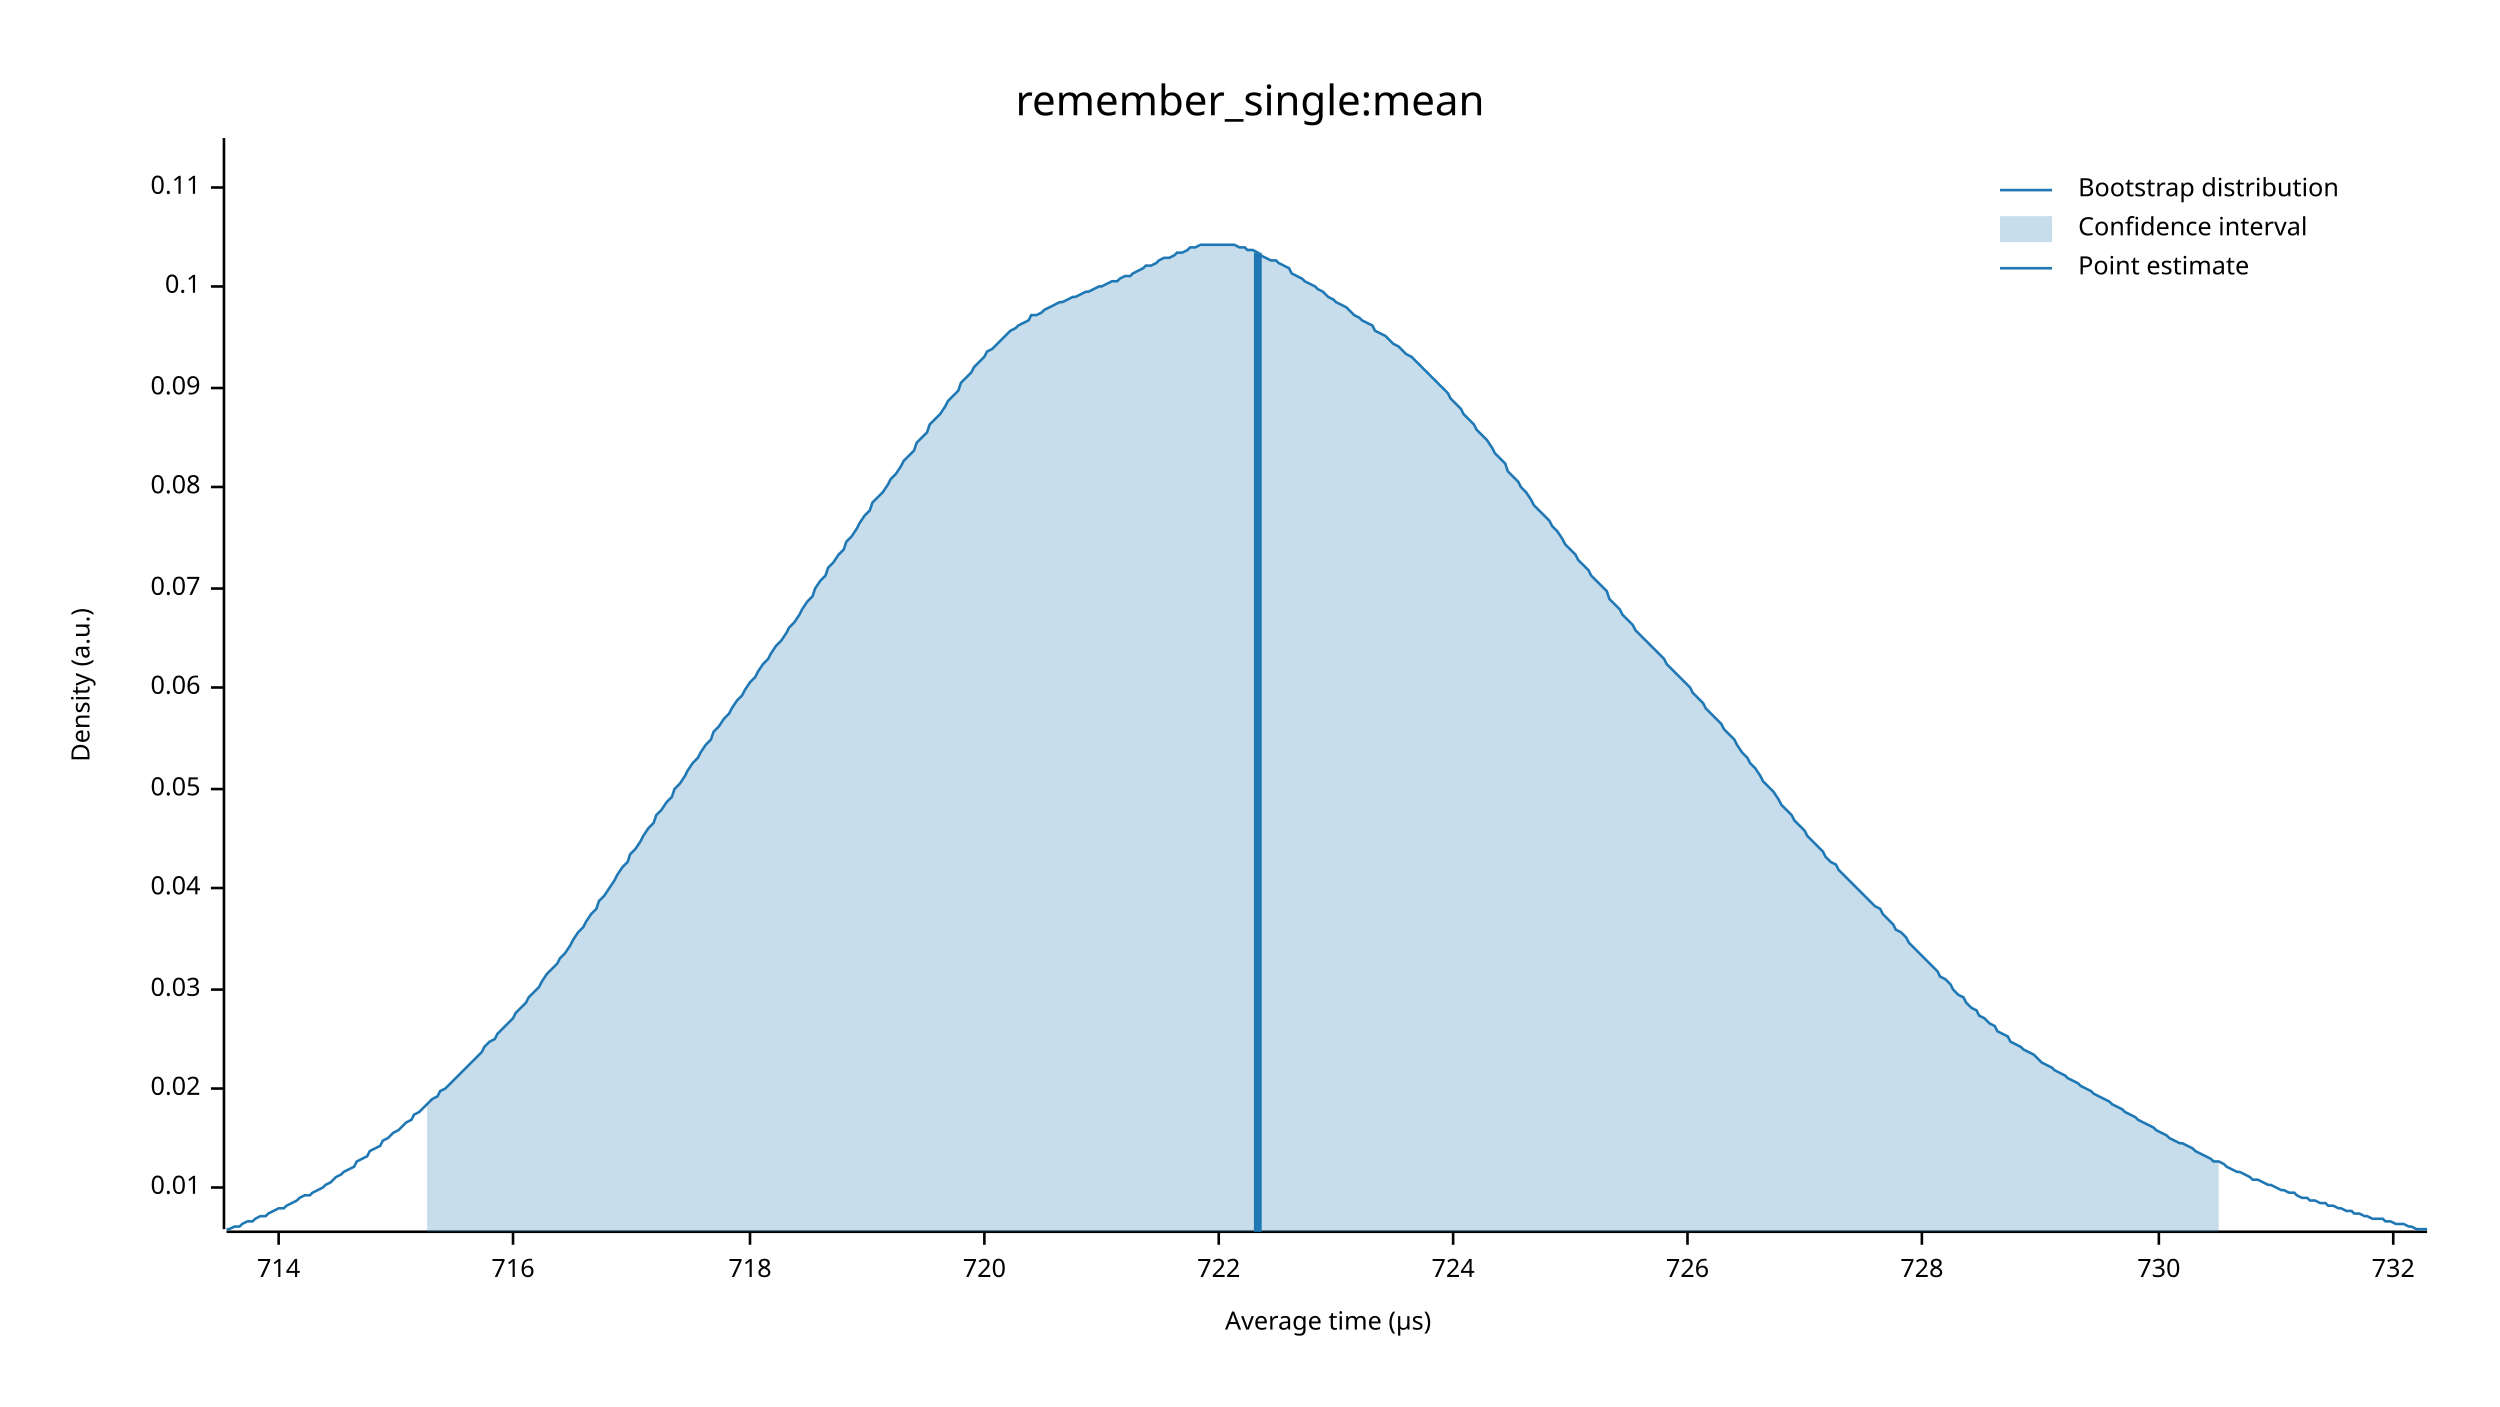
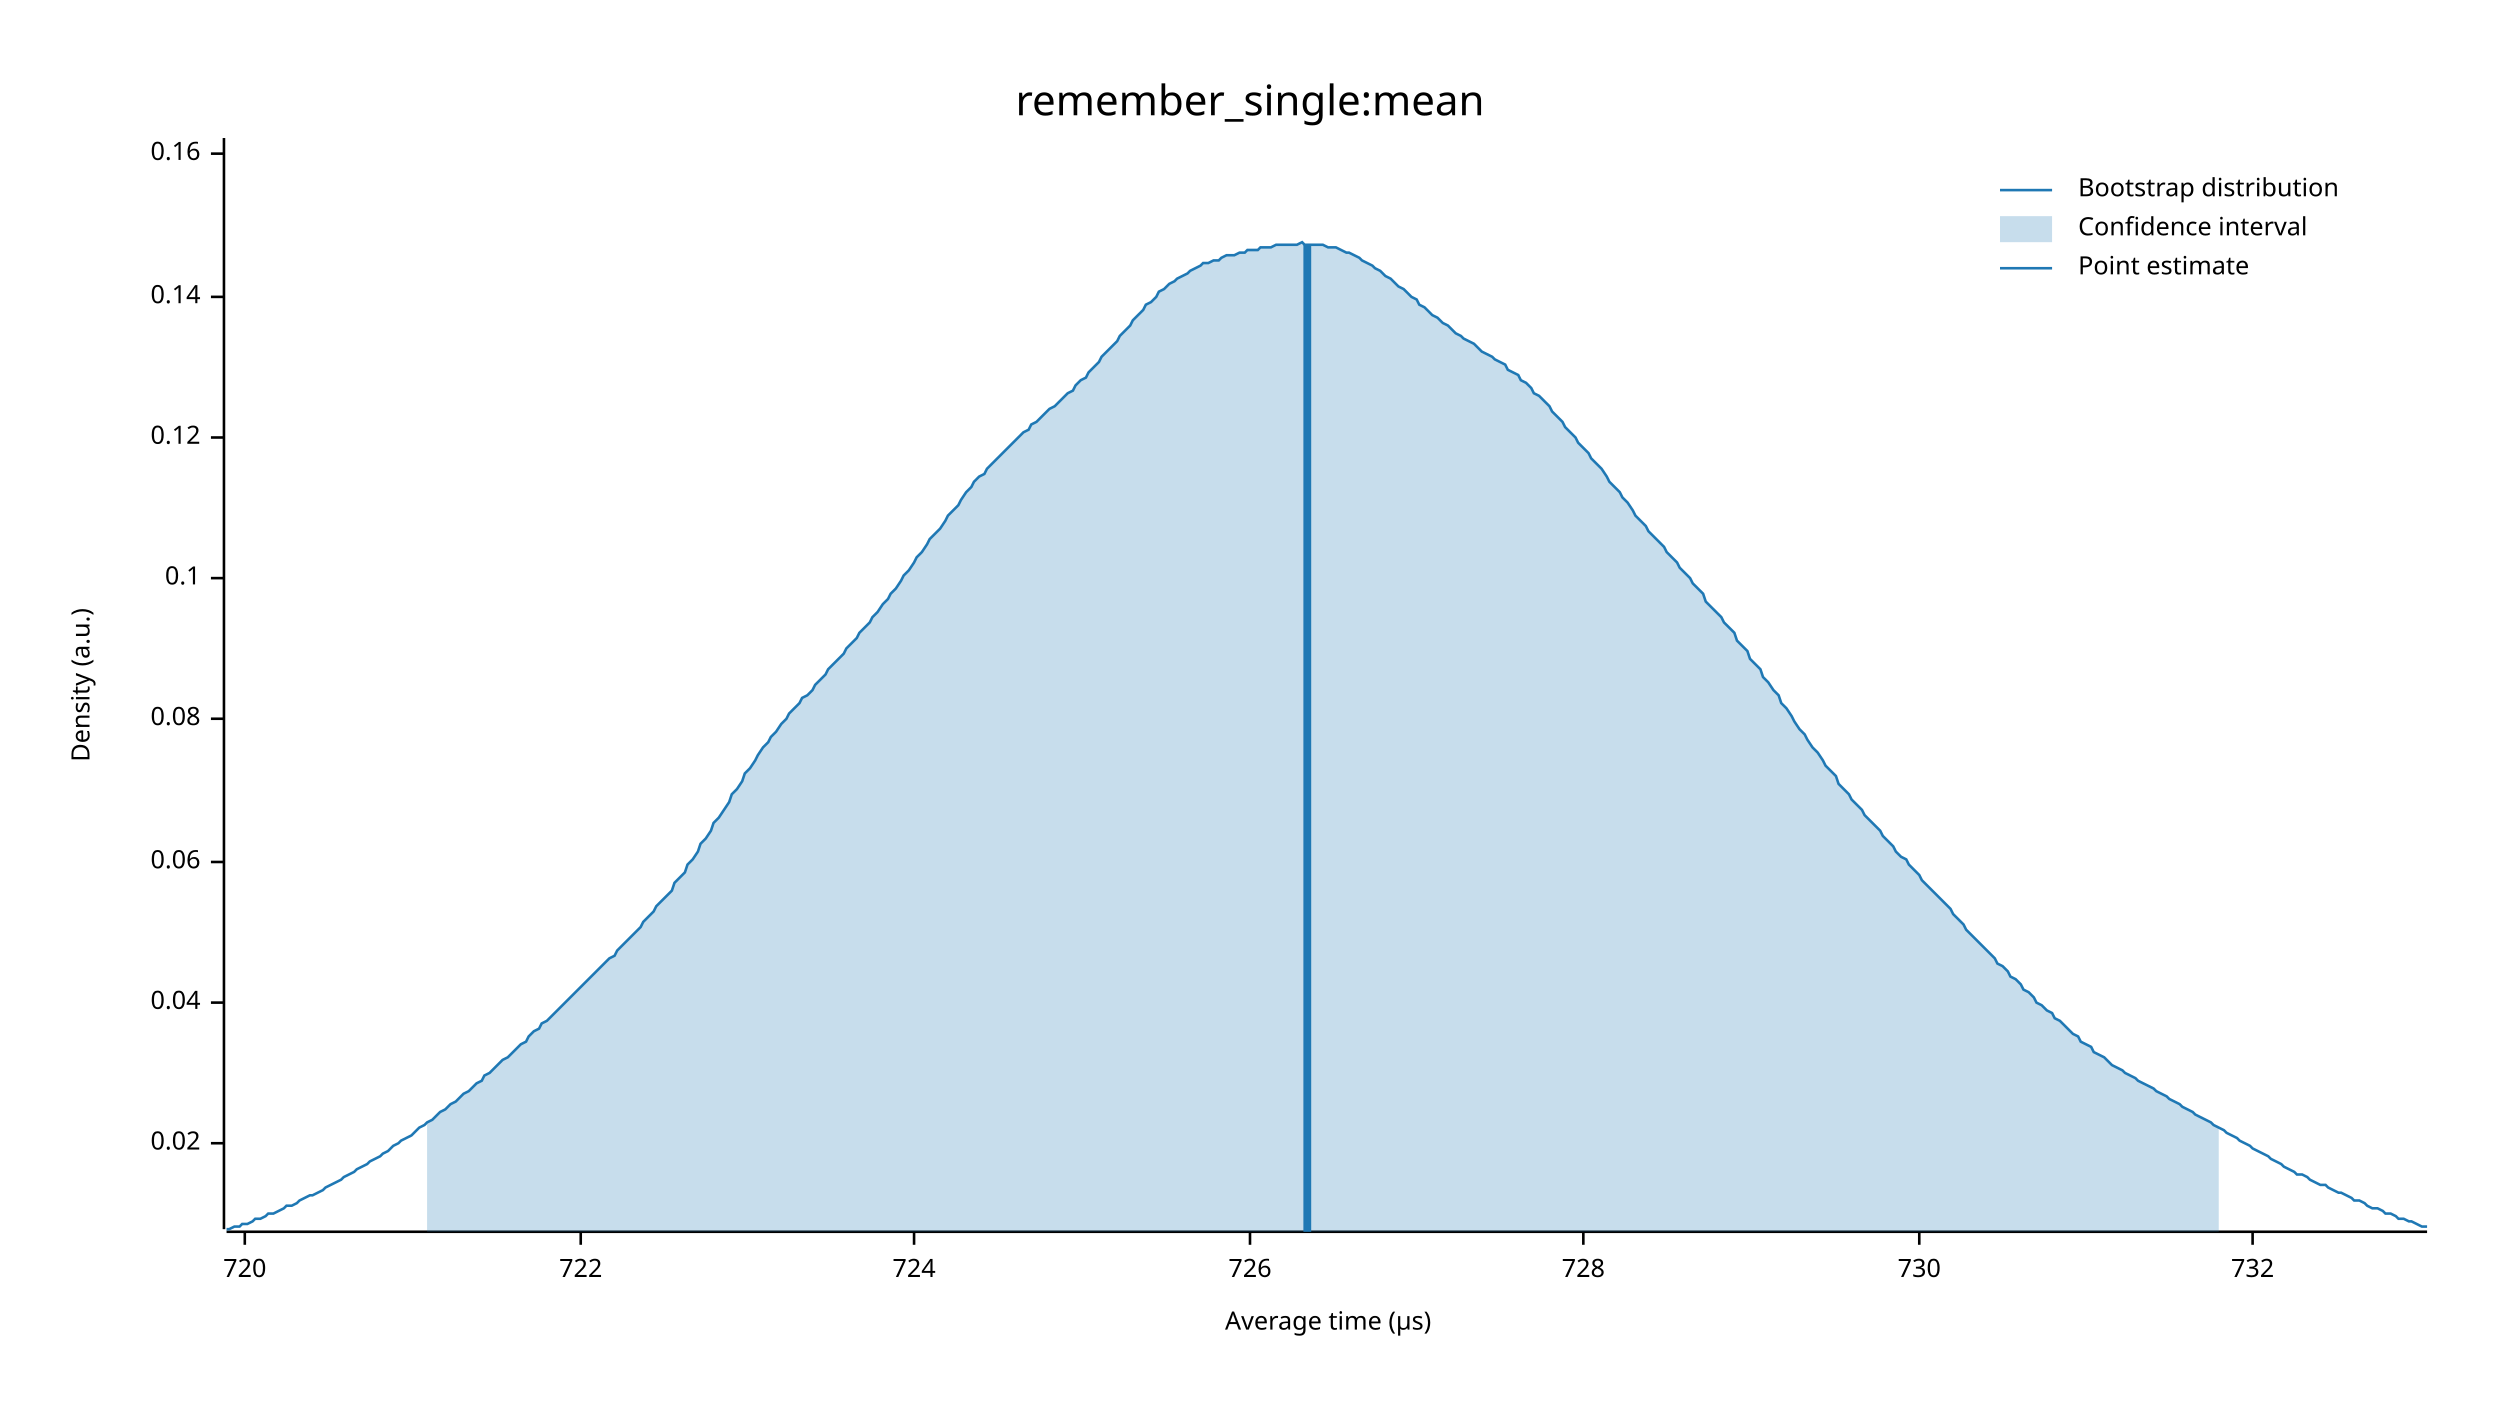
<svg xmlns="http://www.w3.org/2000/svg" width="960" height="540" viewBox="0 0 960 540">
  <text x="480" y="32" dy="0.76em" text-anchor="middle" font-family="sans-serif" font-size="16.129" opacity="1" fill="#000000">
remember_single:mean
</text>
  <text x="27" y="263" dy="0.76em" text-anchor="middle" font-family="sans-serif" font-size="9.677" opacity="1" fill="#000000" transform="rotate(270, 27, 263)">
Density (a.u.)
</text>
  <text x="510" y="513" dy="-0.5ex" text-anchor="middle" font-family="sans-serif" font-size="9.677" opacity="1" fill="#000000">
Average time (µs)
</text>
  <polyline fill="none" opacity="1" stroke="#000000" stroke-width="1" points="86,53 86,472 " />
-   <text x="77" y="456" dy="0.5ex" text-anchor="end" font-family="sans-serif" font-size="9.677" opacity="1" fill="#000000">
- 0.01
- </text>
-   <polyline fill="none" opacity="1" stroke="#000000" stroke-width="1" points="81,456 86,456 " />
-   <text x="77" y="418" dy="0.5ex" text-anchor="end" font-family="sans-serif" font-size="9.677" opacity="1" fill="#000000">
+   <text x="77" y="439" dy="0.5ex" text-anchor="end" font-family="sans-serif" font-size="9.677" opacity="1" fill="#000000">
0.02
</text>
-   <polyline fill="none" opacity="1" stroke="#000000" stroke-width="1" points="81,418 86,418 " />
-   <text x="77" y="380" dy="0.5ex" text-anchor="end" font-family="sans-serif" font-size="9.677" opacity="1" fill="#000000">
- 0.03
- </text>
-   <polyline fill="none" opacity="1" stroke="#000000" stroke-width="1" points="81,380 86,380 " />
-   <text x="77" y="341" dy="0.5ex" text-anchor="end" font-family="sans-serif" font-size="9.677" opacity="1" fill="#000000">
+   <polyline fill="none" opacity="1" stroke="#000000" stroke-width="1" points="81,439 86,439 " />
+   <text x="77" y="385" dy="0.5ex" text-anchor="end" font-family="sans-serif" font-size="9.677" opacity="1" fill="#000000">
0.04
</text>
-   <polyline fill="none" opacity="1" stroke="#000000" stroke-width="1" points="81,341 86,341 " />
-   <text x="77" y="303" dy="0.5ex" text-anchor="end" font-family="sans-serif" font-size="9.677" opacity="1" fill="#000000">
- 0.05
- </text>
-   <polyline fill="none" opacity="1" stroke="#000000" stroke-width="1" points="81,303 86,303 " />
-   <text x="77" y="264" dy="0.5ex" text-anchor="end" font-family="sans-serif" font-size="9.677" opacity="1" fill="#000000">
+   <polyline fill="none" opacity="1" stroke="#000000" stroke-width="1" points="81,385 86,385 " />
+   <text x="77" y="331" dy="0.5ex" text-anchor="end" font-family="sans-serif" font-size="9.677" opacity="1" fill="#000000">
0.06
</text>
-   <polyline fill="none" opacity="1" stroke="#000000" stroke-width="1" points="81,264 86,264 " />
-   <text x="77" y="226" dy="0.5ex" text-anchor="end" font-family="sans-serif" font-size="9.677" opacity="1" fill="#000000">
- 0.07
- </text>
-   <polyline fill="none" opacity="1" stroke="#000000" stroke-width="1" points="81,226 86,226 " />
-   <text x="77" y="187" dy="0.5ex" text-anchor="end" font-family="sans-serif" font-size="9.677" opacity="1" fill="#000000">
+   <polyline fill="none" opacity="1" stroke="#000000" stroke-width="1" points="81,331 86,331 " />
+   <text x="77" y="276" dy="0.5ex" text-anchor="end" font-family="sans-serif" font-size="9.677" opacity="1" fill="#000000">
0.08
</text>
-   <polyline fill="none" opacity="1" stroke="#000000" stroke-width="1" points="81,187 86,187 " />
-   <text x="77" y="149" dy="0.5ex" text-anchor="end" font-family="sans-serif" font-size="9.677" opacity="1" fill="#000000">
- 0.09
- </text>
-   <polyline fill="none" opacity="1" stroke="#000000" stroke-width="1" points="81,149 86,149 " />
-   <text x="77" y="110" dy="0.5ex" text-anchor="end" font-family="sans-serif" font-size="9.677" opacity="1" fill="#000000">
+   <polyline fill="none" opacity="1" stroke="#000000" stroke-width="1" points="81,276 86,276 " />
+   <text x="77" y="222" dy="0.5ex" text-anchor="end" font-family="sans-serif" font-size="9.677" opacity="1" fill="#000000">
0.1
</text>
-   <polyline fill="none" opacity="1" stroke="#000000" stroke-width="1" points="81,110 86,110 " />
-   <text x="77" y="72" dy="0.5ex" text-anchor="end" font-family="sans-serif" font-size="9.677" opacity="1" fill="#000000">
- 0.11
+   <polyline fill="none" opacity="1" stroke="#000000" stroke-width="1" points="81,222 86,222 " />
+   <text x="77" y="168" dy="0.5ex" text-anchor="end" font-family="sans-serif" font-size="9.677" opacity="1" fill="#000000">
+ 0.12
</text>
-   <polyline fill="none" opacity="1" stroke="#000000" stroke-width="1" points="81,72 86,72 " />
+   <polyline fill="none" opacity="1" stroke="#000000" stroke-width="1" points="81,168 86,168 " />
+   <text x="77" y="114" dy="0.5ex" text-anchor="end" font-family="sans-serif" font-size="9.677" opacity="1" fill="#000000">
+ 0.14
+ </text>
+   <polyline fill="none" opacity="1" stroke="#000000" stroke-width="1" points="81,114 86,114 " />
+   <text x="77" y="59" dy="0.5ex" text-anchor="end" font-family="sans-serif" font-size="9.677" opacity="1" fill="#000000">
+ 0.16
+ </text>
+   <polyline fill="none" opacity="1" stroke="#000000" stroke-width="1" points="81,59 86,59 " />
  <polyline fill="none" opacity="1" stroke="#000000" stroke-width="1" points="87,473 932,473 " />
-   <text x="107" y="483" dy="0.76em" text-anchor="middle" font-family="sans-serif" font-size="9.677" opacity="1" fill="#000000">
- 714
- </text>
-   <polyline fill="none" opacity="1" stroke="#000000" stroke-width="1" points="107,473 107,478 " />
-   <text x="197" y="483" dy="0.76em" text-anchor="middle" font-family="sans-serif" font-size="9.677" opacity="1" fill="#000000">
- 716
- </text>
-   <polyline fill="none" opacity="1" stroke="#000000" stroke-width="1" points="197,473 197,478 " />
-   <text x="288" y="483" dy="0.76em" text-anchor="middle" font-family="sans-serif" font-size="9.677" opacity="1" fill="#000000">
- 718
- </text>
-   <polyline fill="none" opacity="1" stroke="#000000" stroke-width="1" points="288,473 288,478 " />
-   <text x="378" y="483" dy="0.76em" text-anchor="middle" font-family="sans-serif" font-size="9.677" opacity="1" fill="#000000">
+   <text x="94" y="483" dy="0.76em" text-anchor="middle" font-family="sans-serif" font-size="9.677" opacity="1" fill="#000000">
720
</text>
-   <polyline fill="none" opacity="1" stroke="#000000" stroke-width="1" points="378,473 378,478 " />
-   <text x="468" y="483" dy="0.76em" text-anchor="middle" font-family="sans-serif" font-size="9.677" opacity="1" fill="#000000">
+   <polyline fill="none" opacity="1" stroke="#000000" stroke-width="1" points="94,473 94,478 " />
+   <text x="223" y="483" dy="0.76em" text-anchor="middle" font-family="sans-serif" font-size="9.677" opacity="1" fill="#000000">
722
</text>
-   <polyline fill="none" opacity="1" stroke="#000000" stroke-width="1" points="468,473 468,478 " />
-   <text x="558" y="483" dy="0.76em" text-anchor="middle" font-family="sans-serif" font-size="9.677" opacity="1" fill="#000000">
+   <polyline fill="none" opacity="1" stroke="#000000" stroke-width="1" points="223,473 223,478 " />
+   <text x="351" y="483" dy="0.76em" text-anchor="middle" font-family="sans-serif" font-size="9.677" opacity="1" fill="#000000">
724
</text>
-   <polyline fill="none" opacity="1" stroke="#000000" stroke-width="1" points="558,473 558,478 " />
-   <text x="648" y="483" dy="0.76em" text-anchor="middle" font-family="sans-serif" font-size="9.677" opacity="1" fill="#000000">
+   <polyline fill="none" opacity="1" stroke="#000000" stroke-width="1" points="351,473 351,478 " />
+   <text x="480" y="483" dy="0.76em" text-anchor="middle" font-family="sans-serif" font-size="9.677" opacity="1" fill="#000000">
726
</text>
-   <polyline fill="none" opacity="1" stroke="#000000" stroke-width="1" points="648,473 648,478 " />
-   <text x="738" y="483" dy="0.76em" text-anchor="middle" font-family="sans-serif" font-size="9.677" opacity="1" fill="#000000">
+   <polyline fill="none" opacity="1" stroke="#000000" stroke-width="1" points="480,473 480,478 " />
+   <text x="608" y="483" dy="0.76em" text-anchor="middle" font-family="sans-serif" font-size="9.677" opacity="1" fill="#000000">
728
</text>
-   <polyline fill="none" opacity="1" stroke="#000000" stroke-width="1" points="738,473 738,478 " />
-   <text x="829" y="483" dy="0.76em" text-anchor="middle" font-family="sans-serif" font-size="9.677" opacity="1" fill="#000000">
+   <polyline fill="none" opacity="1" stroke="#000000" stroke-width="1" points="608,473 608,478 " />
+   <text x="737" y="483" dy="0.76em" text-anchor="middle" font-family="sans-serif" font-size="9.677" opacity="1" fill="#000000">
730
</text>
-   <polyline fill="none" opacity="1" stroke="#000000" stroke-width="1" points="829,473 829,478 " />
-   <text x="919" y="483" dy="0.76em" text-anchor="middle" font-family="sans-serif" font-size="9.677" opacity="1" fill="#000000">
+   <polyline fill="none" opacity="1" stroke="#000000" stroke-width="1" points="737,473 737,478 " />
+   <text x="865" y="483" dy="0.76em" text-anchor="middle" font-family="sans-serif" font-size="9.677" opacity="1" fill="#000000">
732
</text>
-   <polyline fill="none" opacity="1" stroke="#000000" stroke-width="1" points="919,473 919,478 " />
-   <polyline fill="none" opacity="1" stroke="#1F78B4" stroke-width="1" points="87,472 88,472 90,471 92,471 93,470 95,469 97,469 98,468 100,467 102,467 103,466 105,465 107,464 109,464 110,463 112,462 114,461 115,460 117,459 119,459 120,458 122,457 124,456 125,455 127,454 129,452 131,451 132,450 134,449 136,448 137,446 139,445 141,444 142,442 144,441 146,440 147,438 149,437 151,435 153,434 154,433 156,431 158,430 159,428 161,427 163,425 164,424 166,422 168,421 169,419 171,418 173,416 175,414 176,413 178,411 180,409 181,408 183,406 185,404 186,402 188,400 190,399 191,397 193,395 195,393 197,391 198,389 200,387 202,385 203,383 205,381 207,379 208,377 210,374 212,372 214,370 215,368 217,366 219,363 220,361 222,358 224,356 225,354 227,351 229,349 230,346 232,344 234,341 236,338 237,336 239,333 241,331 242,328 244,326 246,323 247,321 249,318 251,316 252,313 254,311 256,308 258,306 259,303 261,301 263,298 264,296 266,293 268,291 269,289 271,286 273,284 274,281 276,279 278,276 280,274 281,272 283,269 285,267 286,265 288,262 290,260 291,258 293,255 295,253 296,251 298,248 300,246 302,243 303,241 305,239 307,236 308,234 310,231 312,229 313,226 315,223 317,221 318,218 320,216 322,213 324,211 325,208 327,206 329,203 330,201 332,198 334,196 335,193 337,191 339,189 341,186 342,184 344,182 346,179 347,177 349,175 351,173 352,170 354,168 356,166 357,163 359,161 361,159 363,156 364,154 366,152 368,150 369,147 371,145 373,143 374,141 376,139 378,137 379,135 381,134 383,132 385,130 386,129 388,127 390,126 391,125 393,124 395,123 396,121 398,121 400,120 401,119 403,118 405,117 407,116 408,116 410,115 412,114 413,114 415,113 417,112 418,112 420,111 422,110 423,110 425,109 427,108 429,108 430,107 432,106 434,106 435,105 437,104 439,103 440,102 442,102 444,101 445,100 447,99 449,99 451,98 452,97 454,97 456,96 457,95 459,95 461,94 462,94 464,94 466,94 468,94 469,94 471,94 473,94 474,94 476,95 478,95 479,96 481,96 483,97 484,98 486,99 488,100 490,100 491,101 493,102 495,103 496,105 498,106 500,107 501,108 503,109 505,110 506,111 508,112 510,114 512,115 513,116 515,117 517,118 518,119 520,121 522,122 523,123 525,124 527,125 528,127 530,128 532,129 534,131 535,132 537,133 539,135 540,136 542,137 544,139 545,140 547,142 549,144 550,145 552,147 554,149 556,151 557,153 559,155 561,157 562,159 564,161 566,163 567,165 569,167 571,169 573,172 574,174 576,176 578,178 579,181 581,183 583,185 584,187 586,189 588,192 589,194 591,196 593,198 595,200 596,202 598,204 600,207 601,209 603,211 605,213 606,215 608,217 610,219 611,221 613,223 615,225 617,227 618,230 620,232 622,234 623,236 625,238 627,240 628,242 630,244 632,246 633,247 635,249 637,251 639,253 640,255 642,257 644,259 645,260 647,262 649,264 650,266 652,268 654,270 655,272 657,274 659,276 661,278 662,280 664,282 666,284 667,286 669,289 671,291 672,293 674,295 676,298 677,300 679,302 681,304 683,307 684,309 686,311 688,313 689,315 691,317 693,319 694,321 696,323 698,325 700,327 701,329 703,331 705,332 706,334 708,336 710,338 711,339 713,341 715,343 716,344 718,346 720,348 722,349 723,351 725,353 727,355 728,357 730,358 732,360 733,362 735,364 737,366 738,367 740,369 742,371 744,373 745,375 747,376 749,378 750,380 752,382 754,383 755,385 757,387 759,388 760,390 762,391 764,393 766,394 767,396 769,397 771,398 772,400 774,401 776,402 777,403 779,404 781,405 782,406 784,408 786,409 788,410 789,411 791,412 793,413 794,414 796,415 798,416 799,417 801,418 803,419 804,420 806,421 808,422 810,423 811,424 813,425 815,426 816,427 818,428 820,429 821,430 823,431 825,432 827,433 828,434 830,435 832,436 833,437 835,438 837,439 838,439 840,440 842,441 843,442 845,443 847,444 849,445 850,446 852,446 854,447 855,448 857,449 859,450 860,450 862,451 864,452 865,453 867,453 869,454 871,455 872,455 874,456 876,457 877,457 879,458 881,458 882,459 884,460 886,460 887,461 889,461 891,462 893,462 894,463 896,463 898,464 899,464 901,465 903,465 904,466 906,466 908,467 909,467 911,468 913,468 915,468 916,469 918,469 920,470 921,470 923,470 925,471 926,471 928,472 930,472 932,472 " />
-   <polygon opacity="0.25" fill="#1F78B4" points="164,424 166,422 168,421 169,419 171,418 173,416 175,414 176,413 178,411 180,409 181,408 183,406 185,404 186,402 188,400 190,399 191,397 193,395 195,393 197,391 198,389 200,387 202,385 203,383 205,381 207,379 208,377 210,374 212,372 214,370 215,368 217,366 219,363 220,361 222,358 224,356 225,354 227,351 229,349 230,346 232,344 234,341 236,338 237,336 239,333 241,331 242,328 244,326 246,323 247,321 249,318 251,316 252,313 254,311 256,308 258,306 259,303 261,301 263,298 264,296 266,293 268,291 269,289 271,286 273,284 274,281 276,279 278,276 280,274 281,272 283,269 285,267 286,265 288,262 290,260 291,258 293,255 295,253 296,251 298,248 300,246 302,243 303,241 305,239 307,236 308,234 310,231 312,229 313,226 315,223 317,221 318,218 320,216 322,213 324,211 325,208 327,206 329,203 330,201 332,198 334,196 335,193 337,191 339,189 341,186 342,184 344,182 346,179 347,177 349,175 351,173 352,170 354,168 356,166 357,163 359,161 361,159 363,156 364,154 366,152 368,150 369,147 371,145 373,143 374,141 376,139 378,137 379,135 381,134 383,132 385,130 386,129 388,127 390,126 391,125 393,124 395,123 396,121 398,121 400,120 401,119 403,118 405,117 407,116 408,116 410,115 412,114 413,114 415,113 417,112 418,112 420,111 422,110 423,110 425,109 427,108 429,108 430,107 432,106 434,106 435,105 437,104 439,103 440,102 442,102 444,101 445,100 447,99 449,99 451,98 452,97 454,97 456,96 457,95 459,95 461,94 462,94 464,94 466,94 468,94 469,94 471,94 473,94 474,94 476,95 478,95 479,96 481,96 483,97 484,98 486,99 488,100 490,100 491,101 493,102 495,103 496,105 498,106 500,107 501,108 503,109 505,110 506,111 508,112 510,114 512,115 513,116 515,117 517,118 518,119 520,121 522,122 523,123 525,124 527,125 528,127 530,128 532,129 534,131 535,132 537,133 539,135 540,136 542,137 544,139 545,140 547,142 549,144 550,145 552,147 554,149 556,151 557,153 559,155 561,157 562,159 564,161 566,163 567,165 569,167 571,169 573,172 574,174 576,176 578,178 579,181 581,183 583,185 584,187 586,189 588,192 589,194 591,196 593,198 595,200 596,202 598,204 600,207 601,209 603,211 605,213 606,215 608,217 610,219 611,221 613,223 615,225 617,227 618,230 620,232 622,234 623,236 625,238 627,240 628,242 630,244 632,246 633,247 635,249 637,251 639,253 640,255 642,257 644,259 645,260 647,262 649,264 650,266 652,268 654,270 655,272 657,274 659,276 661,278 662,280 664,282 666,284 667,286 669,289 671,291 672,293 674,295 676,298 677,300 679,302 681,304 683,307 684,309 686,311 688,313 689,315 691,317 693,319 694,321 696,323 698,325 700,327 701,329 703,331 705,332 706,334 708,336 710,338 711,339 713,341 715,343 716,344 718,346 720,348 722,349 723,351 725,353 727,355 728,357 730,358 732,360 733,362 735,364 737,366 738,367 740,369 742,371 744,373 745,375 747,376 749,378 750,380 752,382 754,383 755,385 757,387 759,388 760,390 762,391 764,393 766,394 767,396 769,397 771,398 772,400 774,401 776,402 777,403 779,404 781,405 782,406 784,408 786,409 788,410 789,411 791,412 793,413 794,414 796,415 798,416 799,417 801,418 803,419 804,420 806,421 808,422 810,423 811,424 813,425 815,426 816,427 818,428 820,429 821,430 823,431 825,432 827,433 828,434 830,435 832,436 833,437 835,438 837,439 838,439 840,440 842,441 843,442 845,443 847,444 849,445 850,446 852,446 852,473 164,473 " />
-   <polyline fill="none" opacity="1" stroke="#1F78B4" stroke-width="3" points="483,473 483,97 " />
+   <polyline fill="none" opacity="1" stroke="#000000" stroke-width="1" points="865,473 865,478 " />
+   <polyline fill="none" opacity="1" stroke="#1F78B4" stroke-width="1" points="87,472 88,472 90,471 92,471 93,470 95,470 97,469 98,468 100,468 102,467 103,466 105,466 107,465 109,464 110,463 112,463 114,462 115,461 117,460 119,459 120,459 122,458 124,457 125,456 127,455 129,454 131,453 132,452 134,451 136,450 137,449 139,448 141,447 142,446 144,445 146,444 147,443 149,442 151,440 153,439 154,438 156,437 158,436 159,435 161,433 163,432 164,431 166,430 168,428 169,427 171,426 173,424 175,423 176,422 178,420 180,419 181,418 183,416 185,415 186,413 188,412 190,410 191,409 193,407 195,406 197,404 198,403 200,401 202,400 203,398 205,396 207,395 208,393 210,392 212,390 214,388 215,387 217,385 219,383 220,382 222,380 224,378 225,377 227,375 229,373 230,372 232,370 234,368 236,367 237,365 239,363 241,361 242,360 244,358 246,356 247,354 249,352 251,350 252,348 254,346 256,344 258,342 259,339 261,337 263,335 264,332 266,330 268,327 269,324 271,322 273,319 274,316 276,314 278,311 280,308 281,305 283,303 285,300 286,297 288,295 290,292 291,290 293,287 295,285 296,283 298,281 300,278 302,276 303,274 305,272 307,270 308,268 310,267 312,265 313,263 315,261 317,259 318,257 320,255 322,253 324,251 325,249 327,247 329,245 330,243 332,241 334,239 335,237 337,235 339,232 341,230 342,228 344,226 346,223 347,221 349,219 351,216 352,214 354,212 356,209 357,207 359,205 361,203 363,200 364,198 366,196 368,194 369,192 371,189 373,187 374,185 376,183 378,182 379,180 381,178 383,176 385,174 386,173 388,171 390,169 391,168 393,166 395,165 396,163 398,162 400,160 401,159 403,157 405,156 407,154 408,153 410,151 412,150 413,148 415,146 417,145 418,143 420,141 422,139 423,137 425,135 427,133 429,131 430,129 432,127 434,125 435,123 437,121 439,119 440,117 442,116 444,114 445,112 447,111 449,109 451,108 452,107 454,106 456,105 457,104 459,103 461,102 462,101 464,101 466,100 468,100 469,99 471,98 473,98 474,98 476,97 478,97 479,96 481,96 483,96 484,95 486,95 488,95 490,94 491,94 493,94 495,94 496,94 498,94 500,93 501,94 503,94 505,94 506,94 508,94 510,95 512,95 513,95 515,96 517,97 518,97 520,98 522,99 523,100 525,101 527,102 528,103 530,104 532,106 534,107 535,108 537,110 539,111 540,112 542,114 544,115 545,117 547,118 549,120 550,121 552,122 554,124 556,125 557,126 559,128 561,129 562,130 564,131 566,132 567,133 569,135 571,136 573,137 574,138 576,139 578,140 579,142 581,143 583,144 584,146 586,147 588,149 589,151 591,152 593,154 595,156 596,158 598,160 600,162 601,164 603,166 605,168 606,170 608,172 610,174 611,176 613,178 615,180 617,183 618,185 620,187 622,189 623,191 625,193 627,196 628,198 630,200 632,202 633,204 635,206 637,208 639,210 640,212 642,214 644,216 645,218 647,220 649,222 650,224 652,226 654,228 655,231 657,233 659,235 661,237 662,239 664,241 666,243 667,246 669,248 671,250 672,253 674,255 676,257 677,260 679,262 681,265 683,267 684,270 686,272 688,275 689,277 691,280 693,282 694,284 696,287 698,289 700,292 701,294 703,296 705,298 706,301 708,303 710,305 711,307 713,309 715,311 716,313 718,315 720,317 722,319 723,321 725,323 727,325 728,327 730,329 732,330 733,332 735,334 737,336 738,338 740,340 742,342 744,344 745,345 747,347 749,349 750,351 752,353 754,355 755,357 757,359 759,361 760,362 762,364 764,366 766,368 767,370 769,371 771,373 772,375 774,376 776,378 777,380 779,381 781,383 782,385 784,386 786,388 788,389 789,391 791,392 793,394 794,395 796,397 798,398 799,400 801,401 803,402 804,404 806,405 808,406 810,408 811,409 813,410 815,411 816,412 818,413 820,414 821,415 823,416 825,417 827,418 828,419 830,420 832,421 833,422 835,423 837,424 838,425 840,426 842,427 843,428 845,429 847,430 849,431 850,432 852,433 854,434 855,435 857,436 859,437 860,438 862,439 864,440 865,441 867,442 869,443 871,444 872,445 874,446 876,447 877,448 879,449 881,450 882,451 884,451 886,452 887,453 889,454 891,455 893,455 894,456 896,457 898,458 899,458 901,459 903,460 904,461 906,461 908,462 909,463 911,464 913,464 915,465 916,466 918,466 920,467 921,468 923,468 925,469 926,469 928,470 930,471 932,471 " />
+   <polygon opacity="0.25" fill="#1F78B4" points="164,431 166,430 168,428 169,427 171,426 173,424 175,423 176,422 178,420 180,419 181,418 183,416 185,415 186,413 188,412 190,410 191,409 193,407 195,406 197,404 198,403 200,401 202,400 203,398 205,396 207,395 208,393 210,392 212,390 214,388 215,387 217,385 219,383 220,382 222,380 224,378 225,377 227,375 229,373 230,372 232,370 234,368 236,367 237,365 239,363 241,361 242,360 244,358 246,356 247,354 249,352 251,350 252,348 254,346 256,344 258,342 259,339 261,337 263,335 264,332 266,330 268,327 269,324 271,322 273,319 274,316 276,314 278,311 280,308 281,305 283,303 285,300 286,297 288,295 290,292 291,290 293,287 295,285 296,283 298,281 300,278 302,276 303,274 305,272 307,270 308,268 310,267 312,265 313,263 315,261 317,259 318,257 320,255 322,253 324,251 325,249 327,247 329,245 330,243 332,241 334,239 335,237 337,235 339,232 341,230 342,228 344,226 346,223 347,221 349,219 351,216 352,214 354,212 356,209 357,207 359,205 361,203 363,200 364,198 366,196 368,194 369,192 371,189 373,187 374,185 376,183 378,182 379,180 381,178 383,176 385,174 386,173 388,171 390,169 391,168 393,166 395,165 396,163 398,162 400,160 401,159 403,157 405,156 407,154 408,153 410,151 412,150 413,148 415,146 417,145 418,143 420,141 422,139 423,137 425,135 427,133 429,131 430,129 432,127 434,125 435,123 437,121 439,119 440,117 442,116 444,114 445,112 447,111 449,109 451,108 452,107 454,106 456,105 457,104 459,103 461,102 462,101 464,101 466,100 468,100 469,99 471,98 473,98 474,98 476,97 478,97 479,96 481,96 483,96 484,95 486,95 488,95 490,94 491,94 493,94 495,94 496,94 498,94 500,93 501,94 503,94 505,94 506,94 508,94 510,95 512,95 513,95 515,96 517,97 518,97 520,98 522,99 523,100 525,101 527,102 528,103 530,104 532,106 534,107 535,108 537,110 539,111 540,112 542,114 544,115 545,117 547,118 549,120 550,121 552,122 554,124 556,125 557,126 559,128 561,129 562,130 564,131 566,132 567,133 569,135 571,136 573,137 574,138 576,139 578,140 579,142 581,143 583,144 584,146 586,147 588,149 589,151 591,152 593,154 595,156 596,158 598,160 600,162 601,164 603,166 605,168 606,170 608,172 610,174 611,176 613,178 615,180 617,183 618,185 620,187 622,189 623,191 625,193 627,196 628,198 630,200 632,202 633,204 635,206 637,208 639,210 640,212 642,214 644,216 645,218 647,220 649,222 650,224 652,226 654,228 655,231 657,233 659,235 661,237 662,239 664,241 666,243 667,246 669,248 671,250 672,253 674,255 676,257 677,260 679,262 681,265 683,267 684,270 686,272 688,275 689,277 691,280 693,282 694,284 696,287 698,289 700,292 701,294 703,296 705,298 706,301 708,303 710,305 711,307 713,309 715,311 716,313 718,315 720,317 722,319 723,321 725,323 727,325 728,327 730,329 732,330 733,332 735,334 737,336 738,338 740,340 742,342 744,344 745,345 747,347 749,349 750,351 752,353 754,355 755,357 757,359 759,361 760,362 762,364 764,366 766,368 767,370 769,371 771,373 772,375 774,376 776,378 777,380 779,381 781,383 782,385 784,386 786,388 788,389 789,391 791,392 793,394 794,395 796,397 798,398 799,400 801,401 803,402 804,404 806,405 808,406 810,408 811,409 813,410 815,411 816,412 818,413 820,414 821,415 823,416 825,417 827,418 828,419 830,420 832,421 833,422 835,423 837,424 838,425 840,426 842,427 843,428 845,429 847,430 849,431 850,432 852,433 852,473 164,473 " />
+   <polyline fill="none" opacity="1" stroke="#1F78B4" stroke-width="3" points="502,473 502,94 " />
  <text x="798" y="68" dy="0.76em" text-anchor="start" font-family="sans-serif" font-size="9.677" opacity="1" fill="#000000">
Bootstrap distribution
</text>
  <text x="798" y="83" dy="0.76em" text-anchor="start" font-family="sans-serif" font-size="9.677" opacity="1" fill="#000000">
Confidence interval
</text>
  <text x="798" y="98" dy="0.76em" text-anchor="start" font-family="sans-serif" font-size="9.677" opacity="1" fill="#000000">
Point estimate
</text>
  <polyline fill="none" opacity="1" stroke="#1F78B4" stroke-width="1" points="768,73 788,73 " />
  <rect x="768" y="83" width="20" height="10" opacity="0.25" fill="#1F78B4" stroke="none" />
  <polyline fill="none" opacity="1" stroke="#1F78B4" stroke-width="1" points="768,103 788,103 " />
</svg>
